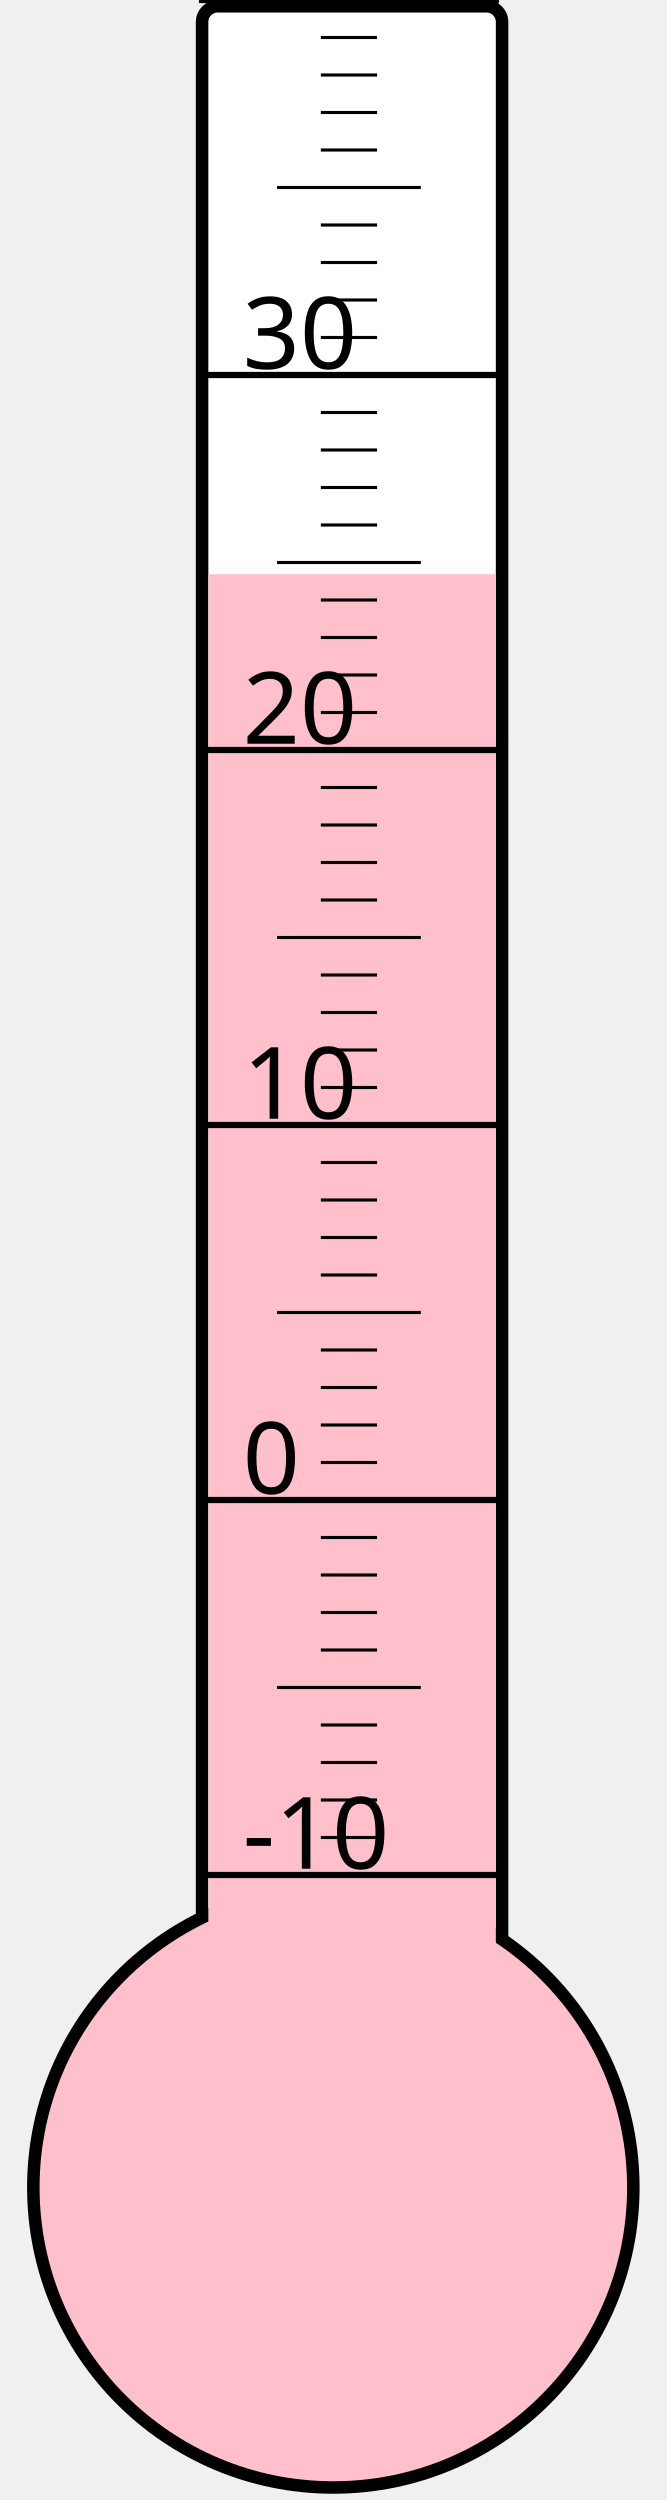
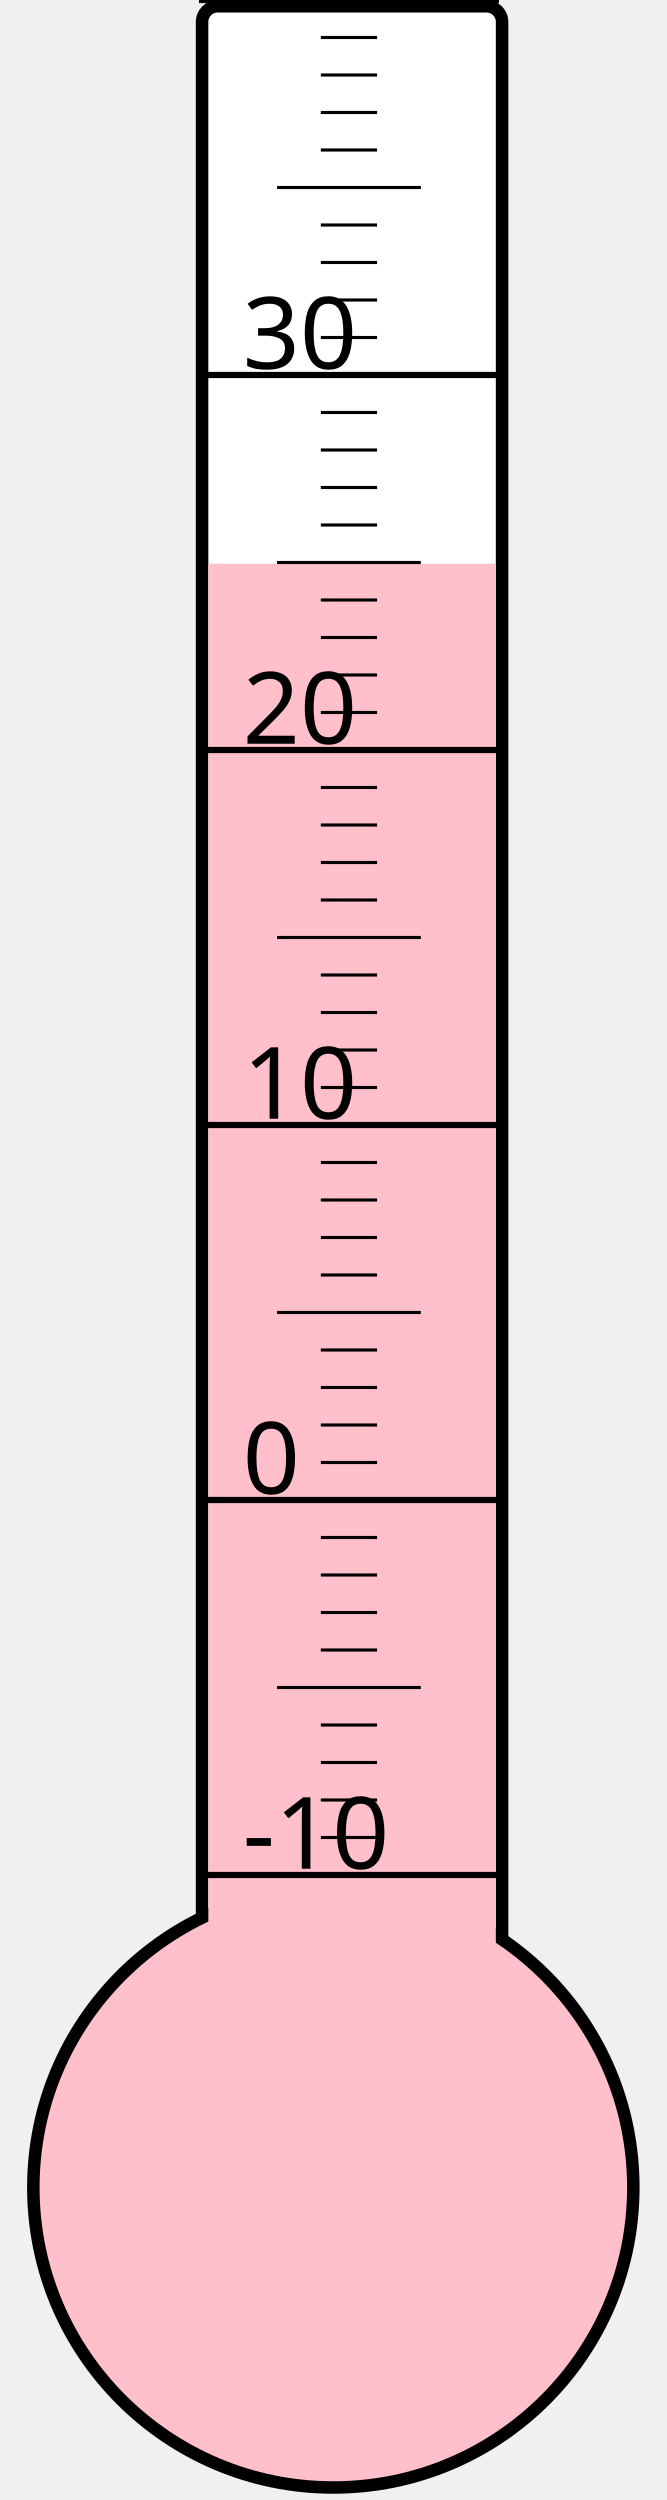
<svg xmlns="http://www.w3.org/2000/svg" width="40px" height="150px" viewBox="0 0 200 800">
  <rect width="200" height="800" x="0" y="0" style="fill: #ffffeb; fill-opacity: 0;" />
  <rect width="96" height="680" x="58" y="2" rx="5" ry="5" style="fill: white; fill-opacity: 1; stroke: black; stroke-width: 4;" />
  <circle cx="100" cy="700" r="96" style="fill: pink; stroke: black; stroke-width: 4;" />
-   <rect width="92" height="516.25" x="60" y="183.75" style="fill: pink; fill-opacity: 1; stroke-width: 0;" />
+   <rect width="92" height="519.625" x="60" y="180.375" style="fill: pink; fill-opacity: 1; stroke-width: 0;" />
  <text x="71" y="598" style="font-family: sans-serif; font-size: 24pt;">-10</text>
  <text x="71" y="478" style="font-family: sans-serif; font-size: 24pt;">0</text>
  <text x="71" y="358" style="font-family: sans-serif; font-size: 24pt;">10</text>
  <text x="71" y="238" style="font-family: sans-serif; font-size: 24pt;">20</text>
  <text x="71" y="118" style="font-family: sans-serif; font-size: 24pt;">30</text>
  <g style="stroke: black;">
    <line x1="57" y1="600" x2="153" y2="600" style="stroke-width: 2;" />
    <line x1="96" y1="588" x2="114" y2="588" style="stroke-width: 1;" />
    <line x1="96" y1="576" x2="114" y2="576" style="stroke-width: 1;" />
    <line x1="96" y1="564" x2="114" y2="564" style="stroke-width: 1;" />
    <line x1="96" y1="552" x2="114" y2="552" style="stroke-width: 1;" />
    <line x1="82" y1="540" x2="128" y2="540" style="stroke-width: 1;" />
    <line x1="96" y1="528" x2="114" y2="528" style="stroke-width: 1;" />
    <line x1="96" y1="516" x2="114" y2="516" style="stroke-width: 1;" />
    <line x1="96" y1="504" x2="114" y2="504" style="stroke-width: 1;" />
    <line x1="96" y1="492" x2="114" y2="492" style="stroke-width: 1;" />
    <line x1="57" y1="480" x2="153" y2="480" style="stroke-width: 2;" />
    <line x1="96" y1="468" x2="114" y2="468" style="stroke-width: 1;" />
    <line x1="96" y1="456" x2="114" y2="456" style="stroke-width: 1;" />
    <line x1="96" y1="444" x2="114" y2="444" style="stroke-width: 1;" />
    <line x1="96" y1="432" x2="114" y2="432" style="stroke-width: 1;" />
    <line x1="82" y1="420" x2="128" y2="420" style="stroke-width: 1;" />
    <line x1="96" y1="408" x2="114" y2="408" style="stroke-width: 1;" />
    <line x1="96" y1="396" x2="114" y2="396" style="stroke-width: 1;" />
    <line x1="96" y1="384" x2="114" y2="384" style="stroke-width: 1;" />
    <line x1="96" y1="372" x2="114" y2="372" style="stroke-width: 1;" />
    <line x1="57" y1="360" x2="153" y2="360" style="stroke-width: 2;" />
    <line x1="96" y1="348" x2="114" y2="348" style="stroke-width: 1;" />
    <line x1="96" y1="336" x2="114" y2="336" style="stroke-width: 1;" />
    <line x1="96" y1="324" x2="114" y2="324" style="stroke-width: 1;" />
    <line x1="96" y1="312" x2="114" y2="312" style="stroke-width: 1;" />
    <line x1="82" y1="300" x2="128" y2="300" style="stroke-width: 1;" />
    <line x1="96" y1="288" x2="114" y2="288" style="stroke-width: 1;" />
    <line x1="96" y1="276" x2="114" y2="276" style="stroke-width: 1;" />
    <line x1="96" y1="264" x2="114" y2="264" style="stroke-width: 1;" />
    <line x1="96" y1="252" x2="114" y2="252" style="stroke-width: 1;" />
    <line x1="57" y1="240" x2="153" y2="240" style="stroke-width: 2;" />
    <line x1="96" y1="228" x2="114" y2="228" style="stroke-width: 1;" />
    <line x1="96" y1="216" x2="114" y2="216" style="stroke-width: 1;" />
    <line x1="96" y1="204" x2="114" y2="204" style="stroke-width: 1;" />
    <line x1="96" y1="192" x2="114" y2="192" style="stroke-width: 1;" />
    <line x1="82" y1="180" x2="128" y2="180" style="stroke-width: 1;" />
    <line x1="96" y1="168" x2="114" y2="168" style="stroke-width: 1;" />
    <line x1="96" y1="156" x2="114" y2="156" style="stroke-width: 1;" />
    <line x1="96" y1="144" x2="114" y2="144" style="stroke-width: 1;" />
    <line x1="96" y1="132" x2="114" y2="132" style="stroke-width: 1;" />
    <line x1="57" y1="120" x2="153" y2="120" style="stroke-width: 2;" />
    <line x1="96" y1="108" x2="114" y2="108" style="stroke-width: 1;" />
    <line x1="96" y1="96" x2="114" y2="96" style="stroke-width: 1;" />
    <line x1="96" y1="84" x2="114" y2="84" style="stroke-width: 1;" />
    <line x1="96" y1="72" x2="114" y2="72" style="stroke-width: 1;" />
    <line x1="82" y1="60" x2="128" y2="60" style="stroke-width: 1;" />
    <line x1="96" y1="48" x2="114" y2="48" style="stroke-width: 1;" />
    <line x1="96" y1="36" x2="114" y2="36" style="stroke-width: 1;" />
    <line x1="96" y1="24" x2="114" y2="24" style="stroke-width: 1;" />
    <line x1="96" y1="12" x2="114" y2="12" style="stroke-width: 1;" />
    <line x1="57" y1="0" x2="153" y2="0" style="stroke-width: 2;" />
  </g>
</svg>
